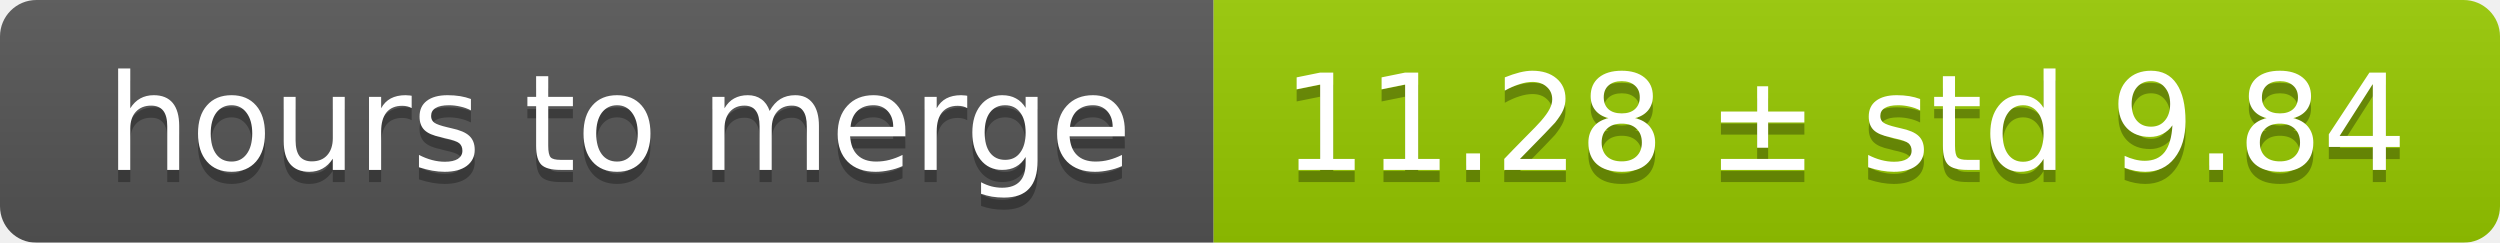
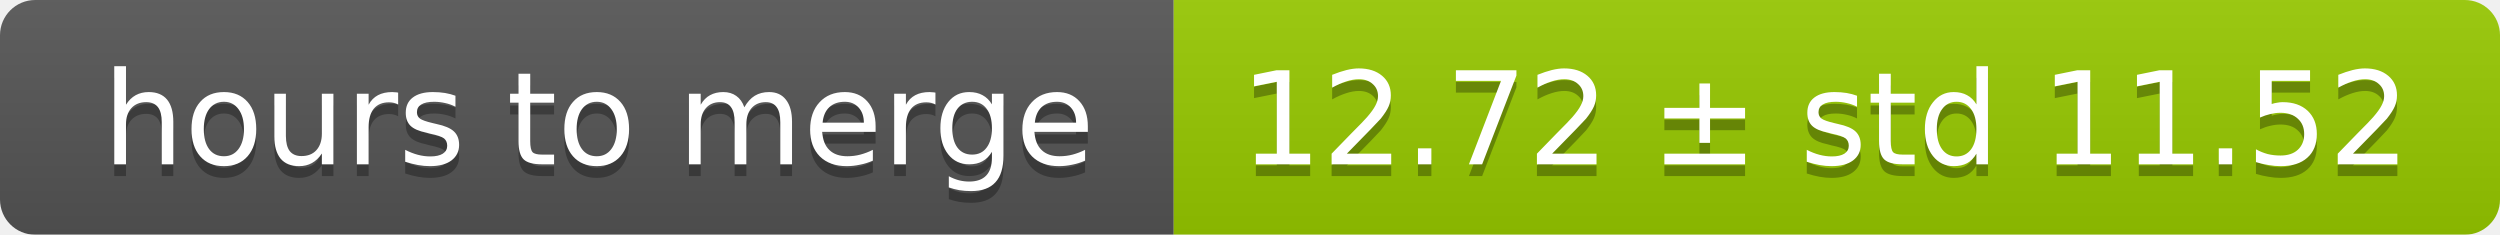
- <svg xmlns="http://www.w3.org/2000/svg" width="206" height="20">
+ <svg xmlns="http://www.w3.org/2000/svg" width="213" height="20">
  <linearGradient id="smooth" x2="0" y2="100%">
    <stop offset="0" stop-color="#bbb" stop-opacity=".1" />
    <stop offset="1" stop-opacity=".1" />
  </linearGradient>
  <mask id="round">
-     <rect width="206" height="20" rx="3" fill="#fff" />
+     <rect width="213" height="20" rx="3" fill="#fff" />
  </mask>
  <g mask="url(#round)">
    <rect width="100" height="20" fill="#555" />
-     <rect x="100" width="106" height="20" fill="#97ca00" />
-     <rect width="206" height="20" fill="url(#smooth)" />
+     <rect x="100" width="113" height="20" fill="#97ca00" />
+     <rect width="213" height="20" fill="url(#smooth)" />
  </g>
  <g fill="#fff" text-anchor="middle" font-family="DejaVu Sans,Verdana,Geneva,sans-serif" font-size="11">
    <text x="51" y="15" fill="#010101" fill-opacity=".3">hours to merge</text>
    <text x="51" y="14">hours to merge</text>
-     <text x="152" y="15" fill="#010101" fill-opacity=".3">11.28 ± std 9.84</text>
-     <text x="152" y="14">11.28 ± std 9.84</text>
+     <text x="155.5" y="15" fill="#010101" fill-opacity=".3">12.72 ± std 11.52</text>
+     <text x="155.5" y="14">12.72 ± std 11.52</text>
  </g>
</svg>
